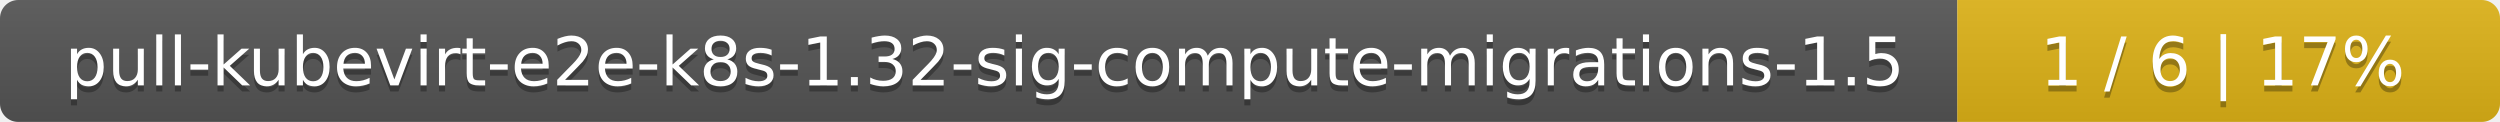
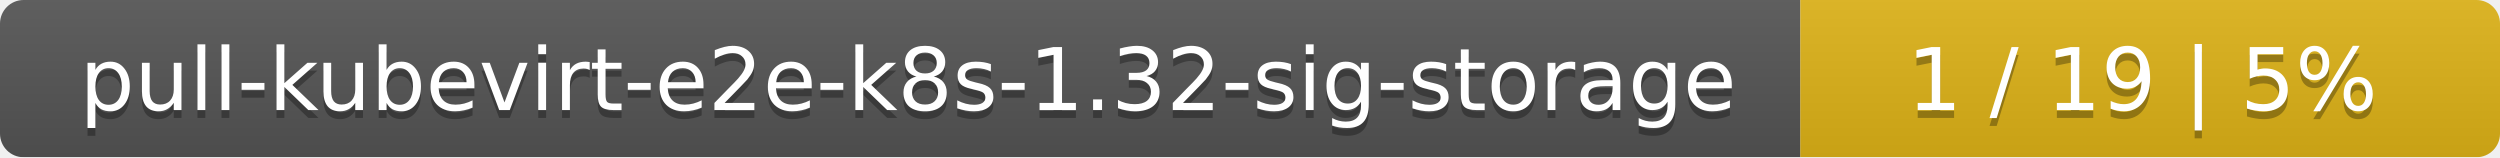
- <svg xmlns="http://www.w3.org/2000/svg" width="410" height="20">
+ <svg xmlns="http://www.w3.org/2000/svg" width="318" height="20">
  <linearGradient id="smooth" x2="0" y2="100%">
    <stop offset="0" stop-color="#bbb" stop-opacity=".1" />
    <stop offset="1" stop-opacity=".1" />
  </linearGradient>
  <mask id="round">
-     <rect width="410" height="20" rx="3" fill="#fff" />
+     <rect width="318" height="20" rx="3" fill="#fff" />
  </mask>
  <g mask="url(#round)">
-     <rect width="321" height="20" fill="#555" />
-     <rect x="321" width="89" height="20" fill="#dfb317" />
-     <rect width="410" height="20" fill="url(#smooth)" />
+     <rect width="229" height="20" fill="#555" />
+     <rect x="229" width="89" height="20" fill="#dfb317" />
+     <rect width="318" height="20" fill="url(#smooth)" />
  </g>
  <g fill="#fff" text-anchor="middle" font-family="DejaVu Sans,Verdana,Geneva,sans-serif" font-size="11">
-     <text x="161.5" y="15" fill="#010101" fill-opacity=".3">pull-kubevirt-e2e-k8s-1.32-sig-compute-migrations-1.5</text>
-     <text x="161.5" y="14">pull-kubevirt-e2e-k8s-1.32-sig-compute-migrations-1.5</text>
-     <text x="364.5" y="15" fill="#010101" fill-opacity=".3">1 / 6    |    17%</text>
-     <text x="364.5" y="14">1 / 6    |    17%</text>
+     <text x="115.5" y="15" fill="#010101" fill-opacity=".3">pull-kubevirt-e2e-k8s-1.32-sig-storage</text>
+     <text x="115.5" y="14">pull-kubevirt-e2e-k8s-1.32-sig-storage</text>
+     <text x="272.5" y="15" fill="#010101" fill-opacity=".3">1 / 19    |    5%</text>
+     <text x="272.5" y="14">1 / 19    |    5%</text>
  </g>
</svg>
